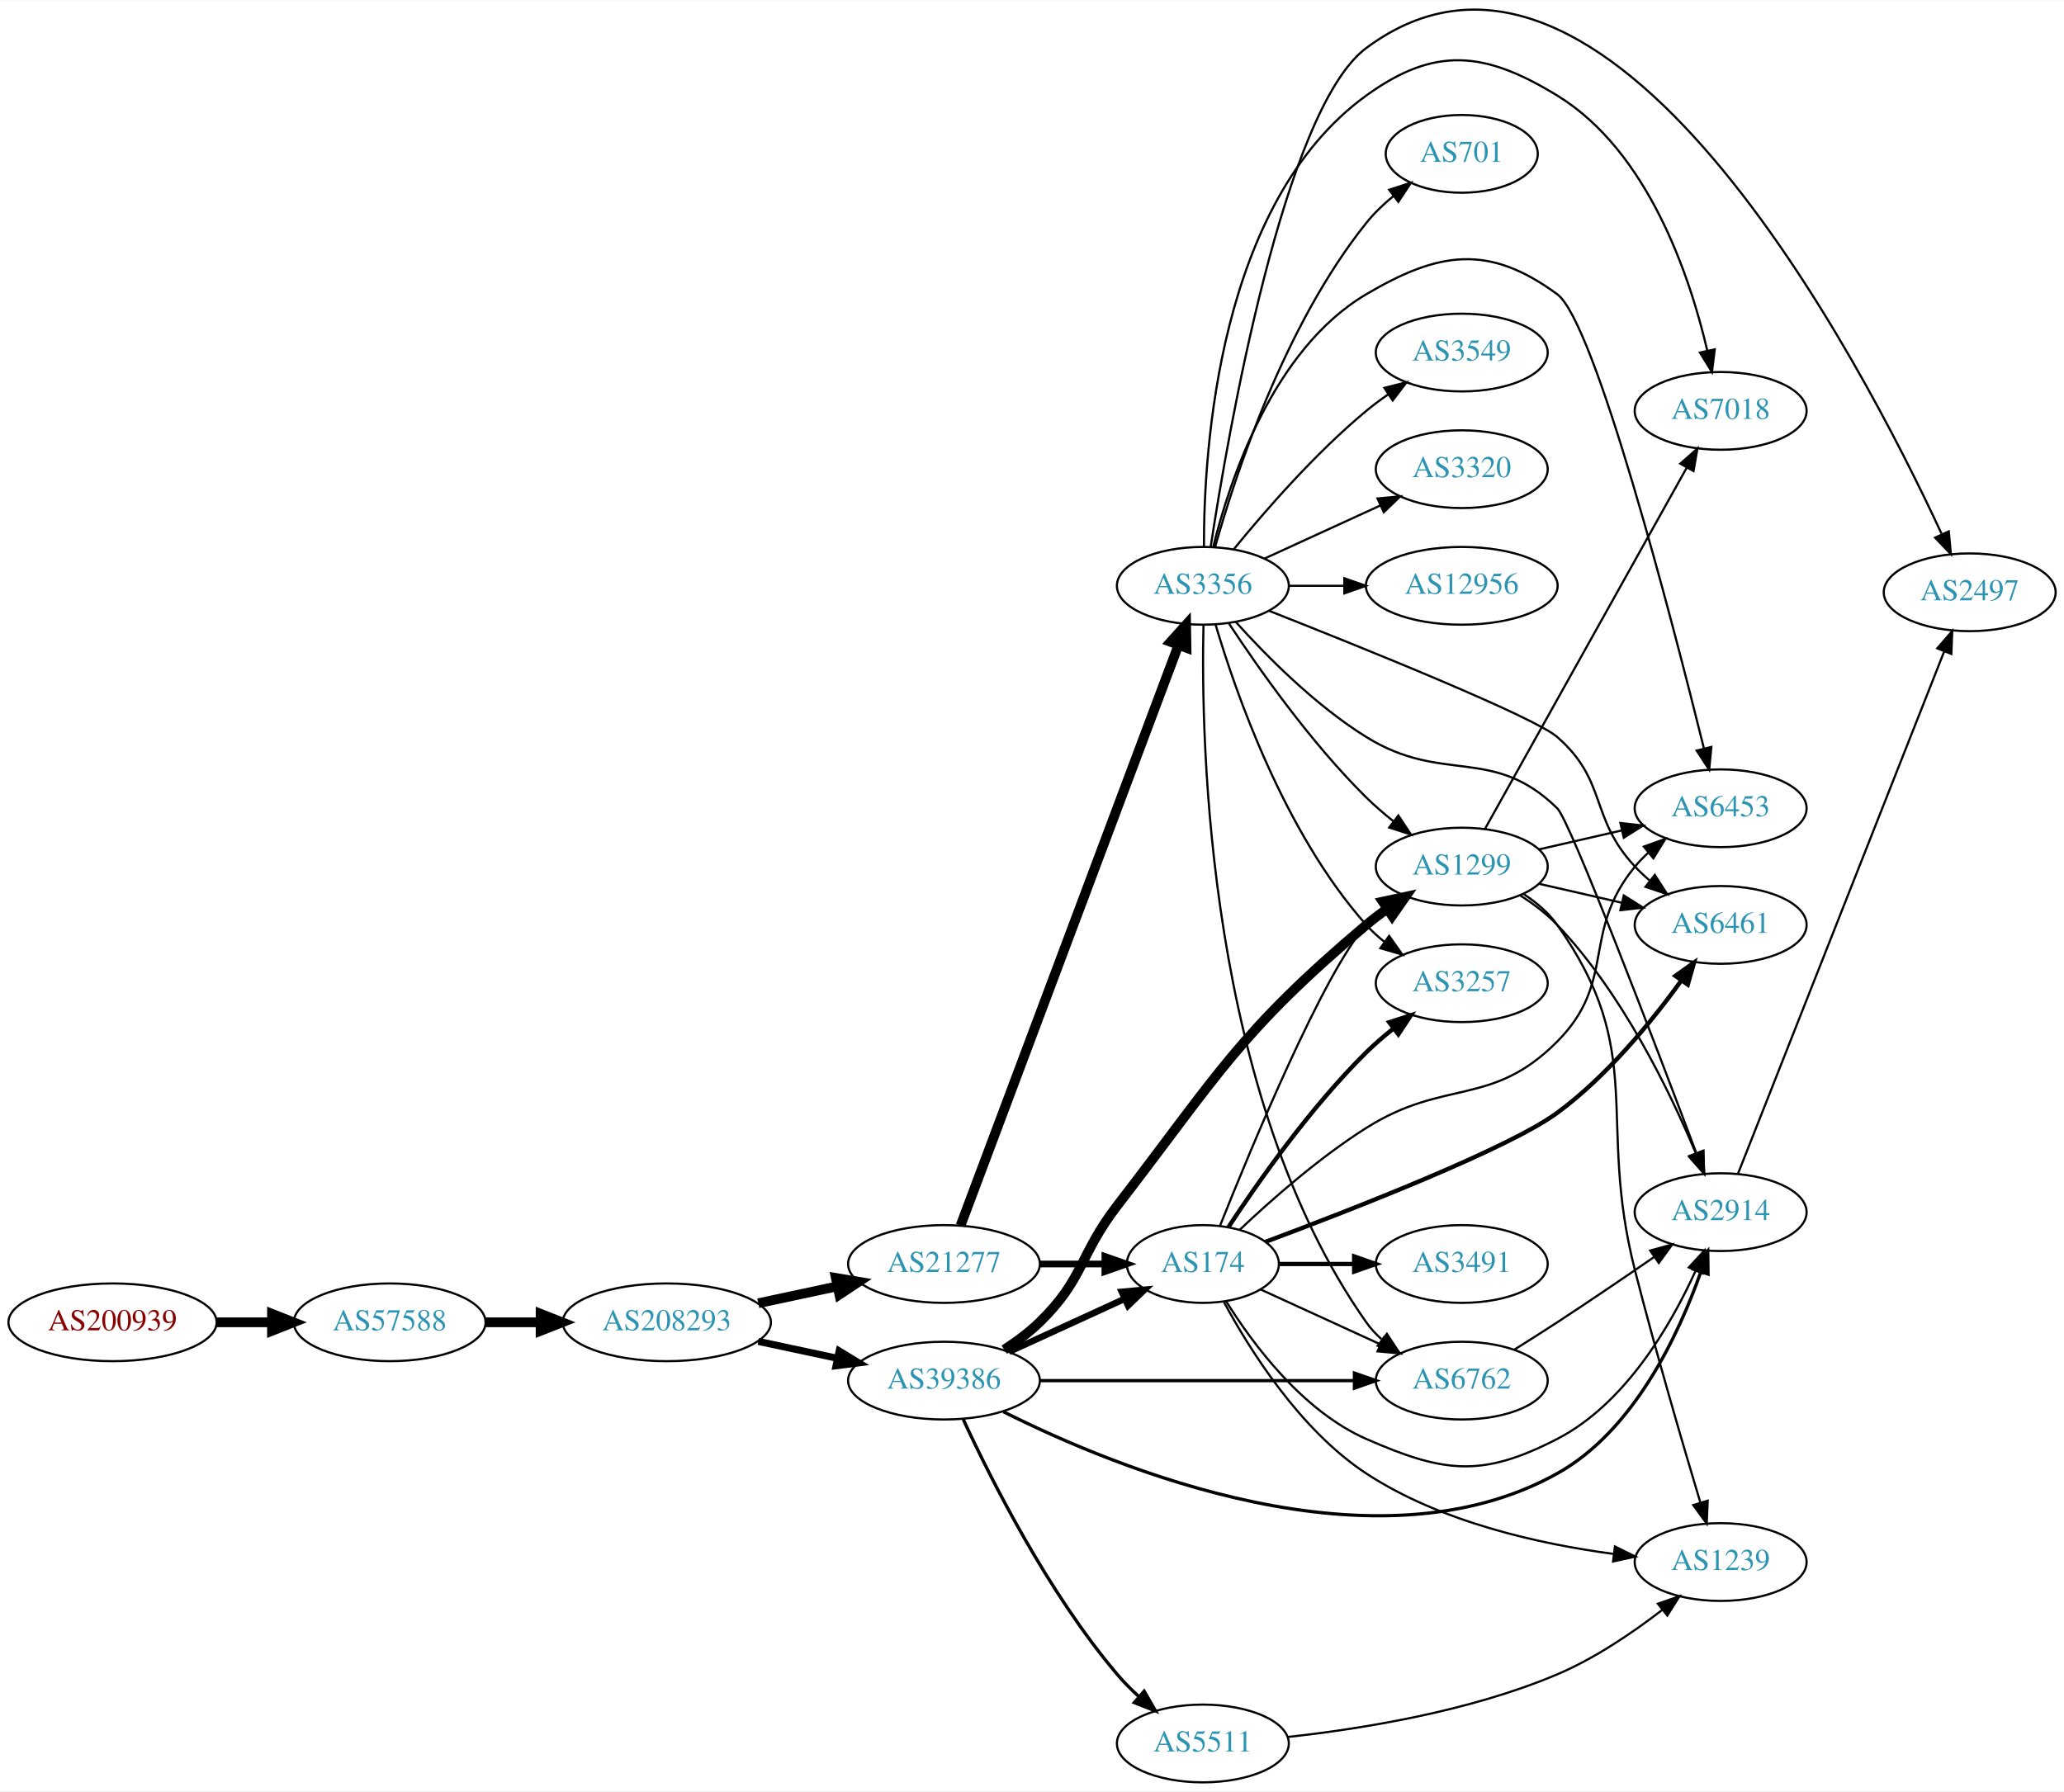
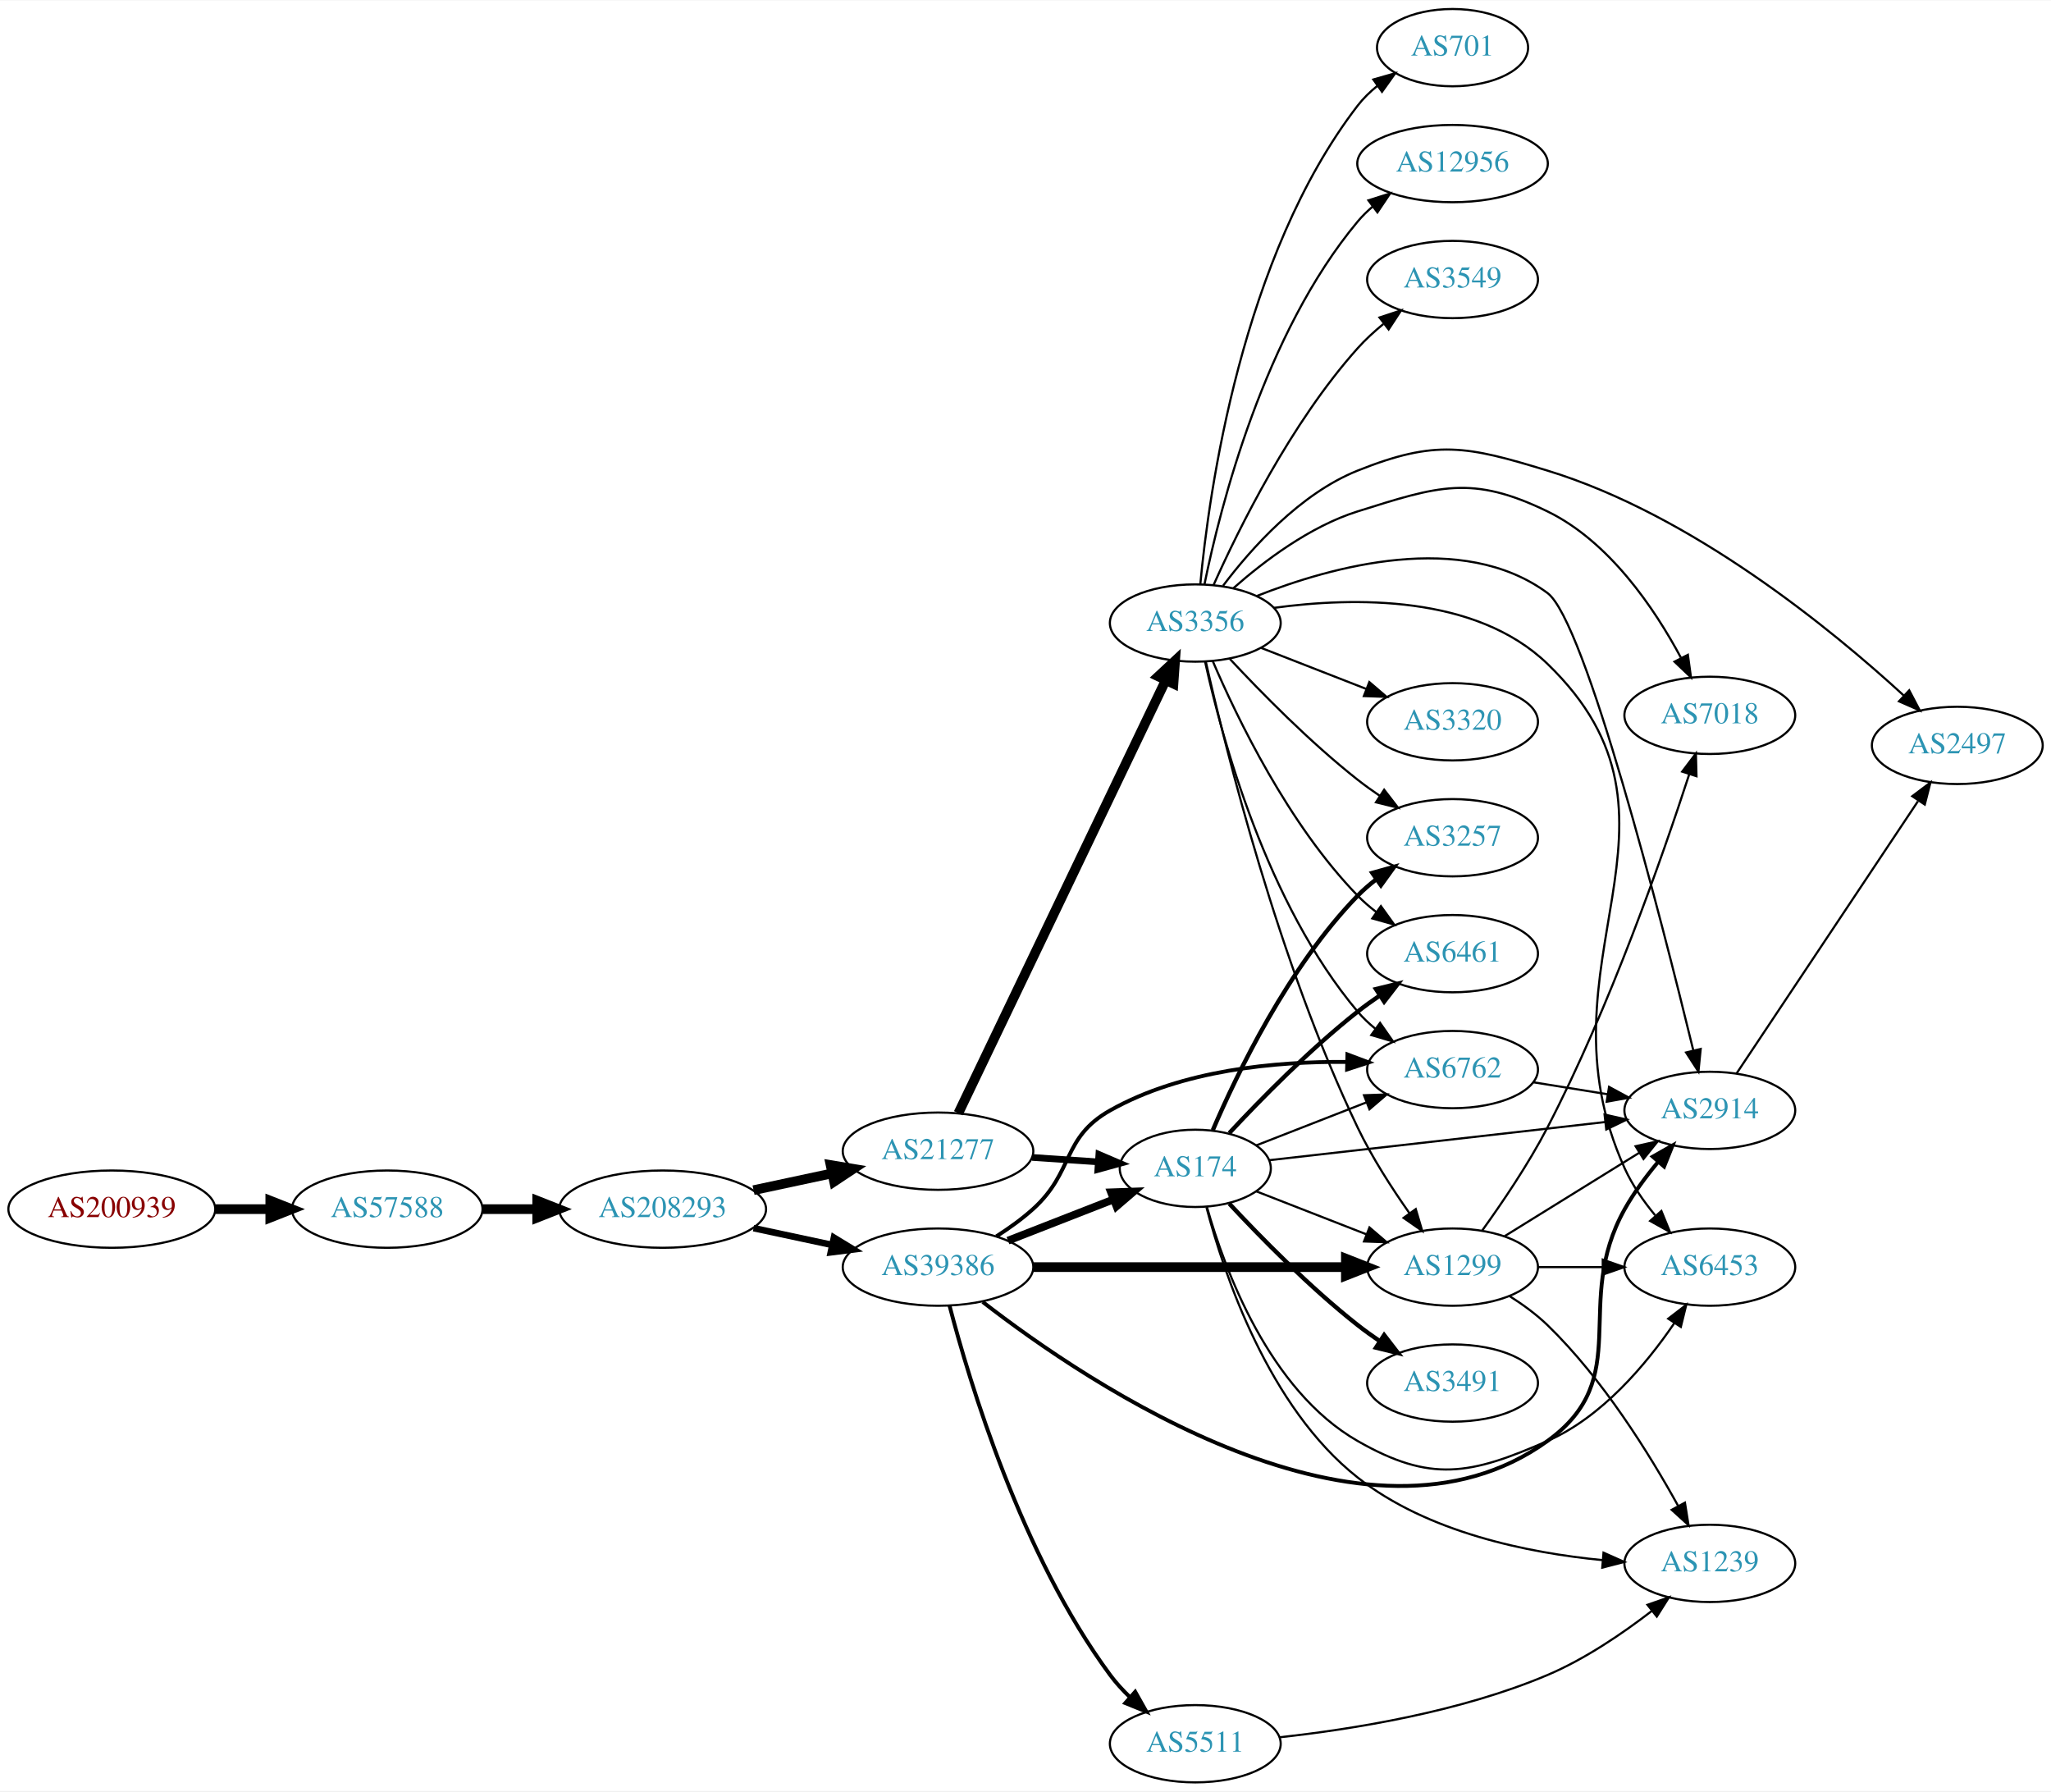
- <svg xmlns="http://www.w3.org/2000/svg" xmlns:xlink="http://www.w3.org/1999/xlink" width="955pt" height="829pt" viewBox="0.00 0.00 955.44 829.09">
-   <g id="graph0" class="graph" transform="scale(1 1) rotate(0) translate(4 825.088)">
-     <polygon fill="white" stroke="none" points="-4,4 -4,-825.088 951.438,-825.088 951.438,4 -4,4" />
+ <svg xmlns="http://www.w3.org/2000/svg" xmlns:xlink="http://www.w3.org/1999/xlink" width="955pt" height="834pt" viewBox="0.00 0.00 955.44 834.00">
+   <g id="graph0" class="graph" transform="scale(1 1) rotate(0) translate(4 830)">
+     <polygon fill="white" stroke="none" points="-4,4 -4,-830 951.438,-830 951.438,4 -4,4" />
    <g id="node1" class="node">
      <g id="a_node1">
        <a xlink:href="/asn/200939" xlink:title="AS200939 ~ LUKOIL Technology Services GmbH [AT]">
-           <ellipse fill="#ffffff" stroke="black" cx="48.096" cy="-213" rx="48.192" ry="18" />
-           <text text-anchor="middle" x="48.096" y="-209.3" font-family="Times,serif" font-size="14.00" fill="#880000">AS200939</text>
+           <ellipse fill="#ffffff" stroke="black" cx="48.096" cy="-267" rx="48.192" ry="18" />
+           <text text-anchor="middle" x="48.096" y="-263.3" font-family="Times,serif" font-size="14.00" fill="#880000">AS200939</text>
        </a>
      </g>
    </g>
    <g id="node2" class="node">
      <g id="a_node2">
        <a xlink:href="/asn/57588" xlink:title="AS57588 ~ HAYAT-ISP-ASN [IQ]">
-           <ellipse fill="#ffffff" stroke="black" cx="176.388" cy="-213" rx="44.393" ry="18" />
-           <text text-anchor="middle" x="176.388" y="-209.3" font-family="Times,serif" font-size="14.00" fill="#2c94b3">AS57588</text>
+           <ellipse fill="#ffffff" stroke="black" cx="176.388" cy="-267" rx="44.393" ry="18" />
+           <text text-anchor="middle" x="176.388" y="-263.3" font-family="Times,serif" font-size="14.00" fill="#2c94b3">AS57588</text>
        </a>
      </g>
    </g>
    <g id="edge1" class="edge">
-       <path fill="none" stroke="black" stroke-width="4.5" d="M96.481,-213C104.742,-213 113.386,-213 121.799,-213" />
-       <polygon fill="black" stroke="black" stroke-width="4.5" points="121.904,-216.938 131.904,-213 121.904,-209.063 121.904,-216.938" />
+       <path fill="none" stroke="black" stroke-width="4.5" d="M96.481,-267C104.742,-267 113.386,-267 121.799,-267" />
+       <polygon fill="black" stroke="black" stroke-width="4.5" points="121.904,-270.938 131.904,-267 121.904,-263.063 121.904,-270.938" />
    </g>
    <g id="node3" class="node">
      <g id="a_node3">
        <a xlink:href="/asn/208293" xlink:title="AS208293 ~ alsalam state company [IQ]">
-           <ellipse fill="#ffffff" stroke="black" cx="304.679" cy="-213" rx="48.192" ry="18" />
-           <text text-anchor="middle" x="304.679" y="-209.3" font-family="Times,serif" font-size="14.00" fill="#2c94b3">AS208293</text>
+           <ellipse fill="#ffffff" stroke="black" cx="304.679" cy="-267" rx="48.192" ry="18" />
+           <text text-anchor="middle" x="304.679" y="-263.3" font-family="Times,serif" font-size="14.00" fill="#2c94b3">AS208293</text>
        </a>
      </g>
    </g>
    <g id="edge2" class="edge">
-       <path fill="none" stroke="black" stroke-width="4.5" d="M220.85,-213C228.966,-213 237.564,-213 246.03,-213" />
-       <polygon fill="black" stroke="black" stroke-width="4.5" points="246.249,-216.938 256.249,-213 246.249,-209.063 246.249,-216.938" />
+       <path fill="none" stroke="black" stroke-width="4.5" d="M220.85,-267C228.966,-267 237.564,-267 246.03,-267" />
+       <polygon fill="black" stroke="black" stroke-width="4.5" points="246.249,-270.938 256.249,-267 246.249,-263.063 246.249,-270.938" />
    </g>
    <g id="node4" class="node">
      <g id="a_node4">
        <a xlink:href="/asn/21277" xlink:title="AS21277 ~ Newroz-Telecom-ASN [IQ]">
-           <ellipse fill="#ffffff" stroke="black" cx="432.971" cy="-240" rx="44.393" ry="18" />
-           <text text-anchor="middle" x="432.971" y="-236.3" font-family="Times,serif" font-size="14.00" fill="#2c94b3">AS21277</text>
+           <ellipse fill="#ffffff" stroke="black" cx="432.971" cy="-294" rx="44.393" ry="18" />
+           <text text-anchor="middle" x="432.971" y="-290.3" font-family="Times,serif" font-size="14.00" fill="#2c94b3">AS21277</text>
        </a>
      </g>
    </g>
    <g id="edge3" class="edge">
-       <path fill="none" stroke="black" stroke-width="4.5" d="M347.032,-221.841C358.722,-224.34 371.547,-227.082 383.61,-229.661" />
-       <polygon fill="black" stroke="black" stroke-width="4.5" points="382.92,-233.54 393.522,-231.78 384.566,-225.839 382.92,-233.54" />
+       <path fill="none" stroke="black" stroke-width="4.5" d="M347.032,-275.841C358.722,-278.34 371.547,-281.082 383.61,-283.661" />
+       <polygon fill="black" stroke="black" stroke-width="4.5" points="382.92,-287.54 393.522,-285.78 384.566,-279.839 382.92,-287.54" />
    </g>
    <g id="node5" class="node">
      <g id="a_node5">
        <a xlink:href="/asn/39386" xlink:title="AS39386 ~ Saudi Telecom Company JSC [SA]">
-           <ellipse fill="#ffffff" stroke="black" cx="432.971" cy="-186" rx="44.393" ry="18" />
-           <text text-anchor="middle" x="432.971" y="-182.3" font-family="Times,serif" font-size="14.00" fill="#2c94b3">AS39386</text>
+           <ellipse fill="#ffffff" stroke="black" cx="432.971" cy="-240" rx="44.393" ry="18" />
+           <text text-anchor="middle" x="432.971" y="-236.3" font-family="Times,serif" font-size="14.00" fill="#2c94b3">AS39386</text>
        </a>
      </g>
    </g>
    <g id="edge4" class="edge">
-       <path fill="none" stroke="black" stroke-width="3.273" d="M347.032,-204.159C358.722,-201.66 371.547,-198.918 383.61,-196.339" />
-       <polygon fill="black" stroke="black" stroke-width="3.273" points="384.475,-199.733 393.522,-194.22 383.011,-192.888 384.475,-199.733" />
+       <path fill="none" stroke="black" stroke-width="3.068" d="M347.032,-258.159C358.722,-255.66 371.547,-252.918 383.61,-250.339" />
+       <polygon fill="black" stroke="black" stroke-width="3.068" points="384.475,-253.733 393.522,-248.22 383.011,-246.888 384.475,-253.733" />
    </g>
    <g id="node6" class="node">
      <g id="a_node6">
        <a xlink:href="/asn/174" xlink:title="AS174 ~ Cogent Communications [US]">
-           <ellipse fill="#ffffff" stroke="black" cx="552.814" cy="-240" rx="35.194" ry="18" />
-           <text text-anchor="middle" x="552.814" y="-236.3" font-family="Times,serif" font-size="14.00" fill="#2c94b3">AS174</text>
+           <ellipse fill="#ffffff" stroke="black" cx="552.814" cy="-286" rx="35.194" ry="18" />
+           <text text-anchor="middle" x="552.814" y="-282.3" font-family="Times,serif" font-size="14.00" fill="#2c94b3">AS174</text>
        </a>
      </g>
    </g>
    <g id="edge5" class="edge">
-       <path fill="none" stroke="black" stroke-width="3.115" d="M477.182,-240C487.03,-240 497.51,-240 507.407,-240" />
-       <polygon fill="black" stroke="black" stroke-width="3.115" points="507.459,-243.5 517.459,-240 507.459,-236.5 507.459,-243.5" />
+       <path fill="none" stroke="black" stroke-width="3.115" d="M476.848,-291.089C486.812,-290.413 497.439,-289.691 507.465,-289.011" />
+       <polygon fill="black" stroke="black" stroke-width="3.115" points="507.902,-292.489 517.642,-288.32 507.428,-285.505 507.902,-292.489" />
    </g>
    <g id="node7" class="node">
      <g id="a_node7">
        <a xlink:href="/asn/3356" xlink:title="AS3356 ~ Level 3 Parent, LLC [US]">
-           <ellipse fill="#ffffff" stroke="black" cx="552.814" cy="-554" rx="39.794" ry="18" />
-           <text text-anchor="middle" x="552.814" y="-550.3" font-family="Times,serif" font-size="14.00" fill="#2c94b3">AS3356</text>
+           <ellipse fill="#ffffff" stroke="black" cx="552.814" cy="-540" rx="39.794" ry="18" />
+           <text text-anchor="middle" x="552.814" y="-536.3" font-family="Times,serif" font-size="14.00" fill="#2c94b3">AS3356</text>
        </a>
      </g>
    </g>
    <g id="edge6" class="edge">
-       <path fill="none" stroke="black" stroke-width="4.5" d="M440.645,-257.782C460.246,-310.012 517.755,-463.249 541.439,-526.356" />
-       <polygon fill="black" stroke="black" stroke-width="4.5" points="537.867,-528.045 545.067,-536.024 545.24,-525.278 537.867,-528.045" />
-     </g>
-     <g id="edge17" class="edge">
-       <path fill="none" stroke="black" stroke-width="3" d="M463.101,-199.348C479.318,-206.78 499.621,-216.083 516.71,-223.914" />
-       <polygon fill="black" stroke="black" stroke-width="3" points="515.278,-227.108 525.827,-228.092 518.194,-220.744 515.278,-227.108" />
-     </g>
-     <g id="node10" class="node">
-       <g id="a_node10">
-         <a xlink:href="/asn/6762" xlink:title="AS6762 ~ TELECOM ITALIA SPARKLE S.p.A. [IT]">
-           <ellipse fill="#ffffff" stroke="black" cx="672.656" cy="-186" rx="39.794" ry="18" />
-           <text text-anchor="middle" x="672.656" y="-182.3" font-family="Times,serif" font-size="14.00" fill="#2c94b3">AS6762</text>
-         </a>
-       </g>
+       <path fill="none" stroke="black" stroke-width="4.5" d="M442.446,-311.692C462.83,-354.244 514.701,-462.527 538.951,-513.149" />
+       <polygon fill="black" stroke="black" stroke-width="4.5" points="535.544,-515.151 543.416,-522.469 542.646,-511.749 535.544,-515.151" />
    </g>
    <g id="edge18" class="edge">
-       <path fill="none" stroke="black" stroke-width="1.5" d="M477.29,-186C518.358,-186 579.972,-186 622.779,-186" />
-       <polygon fill="black" stroke="black" stroke-width="1.5" points="622.962,-189.5 632.962,-186 622.962,-182.5 622.962,-189.5" />
+       <path fill="none" stroke="black" stroke-width="3.6" d="M465.551,-252.327C480.682,-258.234 498.904,-265.346 514.694,-271.51" />
+       <polygon fill="black" stroke="black" stroke-width="3.6" points="513.573,-274.83 524.162,-275.206 516.119,-268.309 513.573,-274.83" />
+     </g>
+     <g id="node8" class="node">
+       <g id="a_node8">
+         <a xlink:href="/asn/2914" xlink:title="AS2914 ~ NTT America, Inc. [US]">
+           <ellipse fill="#ffffff" stroke="black" cx="792.499" cy="-313" rx="39.794" ry="18" />
+           <text text-anchor="middle" x="792.499" y="-309.3" font-family="Times,serif" font-size="14.00" fill="#2c94b3">AS2914</text>
+         </a>
+       </g>
+     </g>
+     <g id="edge19" class="edge">
+       <path fill="none" stroke="black" stroke-width="1.8" d="M453.78,-223.789C502.875,-185.681 632.31,-98.065 716.852,-159 757.898,-188.584 728.141,-222.848 752.852,-267 757.079,-274.552 762.625,-282.04 768.192,-288.713" />
+       <polygon fill="black" stroke="black" stroke-width="1.8" points="765.937,-291.452 775.156,-296.673 771.205,-286.842 765.937,-291.452" />
    </g>
    <g id="node12" class="node">
      <g id="a_node12">
        <a xlink:href="/asn/1299" xlink:title="AS1299 ~ Telia Carrier [EU]">
-           <ellipse fill="#ffffff" stroke="black" cx="672.656" cy="-424" rx="39.794" ry="18" />
-           <text text-anchor="middle" x="672.656" y="-420.3" font-family="Times,serif" font-size="14.00" fill="#2c94b3">AS1299</text>
-         </a>
-       </g>
-     </g>
-     <g id="edge19" class="edge">
-       <path fill="none" stroke="black" stroke-width="4.5" d="M460.855,-200.329C466.579,-204.036 472.345,-208.318 477.167,-213 497.861,-233.094 495.556,-244.156 513.167,-267 560.318,-328.162 569.492,-347.133 628.46,-397 631.488,-399.561 634.781,-402.053 638.153,-404.422" />
-       <polygon fill="black" stroke="black" stroke-width="4.5" points="636.082,-407.774 646.591,-410.026 640.439,-401.213 636.082,-407.774" />
+           <ellipse fill="#ffffff" stroke="black" cx="672.656" cy="-240" rx="39.794" ry="18" />
+           <text text-anchor="middle" x="672.656" y="-236.3" font-family="Times,serif" font-size="14.00" fill="#2c94b3">AS1299</text>
+         </a>
+       </g>
+     </g>
+     <g id="edge16" class="edge">
+       <path fill="none" stroke="black" stroke-width="4.5" d="M477.29,-240C518.358,-240 579.972,-240 622.779,-240" />
+       <polygon fill="black" stroke="black" stroke-width="4.5" points="622.962,-243.938 632.962,-240 622.962,-236.063 622.962,-243.938" />
    </g>
    <g id="node14" class="node">
      <g id="a_node14">
-         <a xlink:href="/asn/2914" xlink:title="AS2914 ~ NTT America, Inc. [US]">
-           <ellipse fill="#ffffff" stroke="black" cx="792.499" cy="-264" rx="39.794" ry="18" />
-           <text text-anchor="middle" x="792.499" y="-260.3" font-family="Times,serif" font-size="14.00" fill="#2c94b3">AS2914</text>
-         </a>
-       </g>
-     </g>
-     <g id="edge15" class="edge">
-       <path fill="none" stroke="black" stroke-width="1.5" d="M460.497,-171.595C513.024,-145.199 632.483,-95.916 716.852,-143 752.328,-162.798 773.043,-207.157 783.313,-236.31" />
-       <polygon fill="black" stroke="black" stroke-width="1.5" points="780.035,-237.542 786.517,-245.922 786.676,-235.328 780.035,-237.542" />
+         <a xlink:href="/asn/6762" xlink:title="AS6762 ~ TELECOM ITALIA SPARKLE S.p.A. [IT]">
+           <ellipse fill="#ffffff" stroke="black" cx="672.656" cy="-332" rx="39.794" ry="18" />
+           <text text-anchor="middle" x="672.656" y="-328.3" font-family="Times,serif" font-size="14.00" fill="#2c94b3">AS6762</text>
+         </a>
+       </g>
+     </g>
+     <g id="edge17" class="edge">
+       <path fill="none" stroke="black" stroke-width="1.8" d="M460.143,-254.316C466.026,-258.077 472.039,-262.386 477.167,-267 496.466,-284.365 490.548,-300.258 513.167,-313 546.61,-331.84 590.26,-335.855 623.282,-335.572" />
+       <polygon fill="black" stroke="black" stroke-width="1.8" points="623.684,-339.064 633.604,-335.343 623.528,-332.066 623.684,-339.064" />
    </g>
    <g id="node16" class="node">
      <g id="a_node16">
        <a xlink:href="/asn/5511" xlink:title="AS5511 ~ Orange S.A. [FR]">
          <ellipse fill="#ffffff" stroke="black" cx="552.814" cy="-18" rx="39.794" ry="18" />
          <text text-anchor="middle" x="552.814" y="-14.3" font-family="Times,serif" font-size="14.00" fill="#2c94b3">AS5511</text>
        </a>
      </g>
    </g>
-     <g id="edge16" class="edge">
-       <path fill="none" stroke="black" stroke-width="1.5" d="M441.936,-167.986C454.547,-140.666 481.008,-87.929 513.167,-50 516.164,-46.466 519.583,-43.019 523.12,-39.776" />
-       <polygon fill="black" stroke="black" stroke-width="1.5" points="525.641,-42.224 530.934,-33.046 521.073,-36.92 525.641,-42.224" />
-     </g>
-     <g id="node8" class="node">
-       <g id="a_node8">
-         <a xlink:href="/asn/3491" xlink:title="AS3491 ~ PCCW Global, Inc. [US]">
-           <ellipse fill="#ffffff" stroke="black" cx="672.656" cy="-240" rx="39.794" ry="18" />
-           <text text-anchor="middle" x="672.656" y="-236.3" font-family="Times,serif" font-size="14.00" fill="#2c94b3">AS3491</text>
-         </a>
-       </g>
+     <g id="edge15" class="edge">
+       <path fill="none" stroke="black" stroke-width="1.8" d="M438.328,-222.046C447.586,-186.522 471.821,-105.874 513.167,-50 515.863,-46.357 519.06,-42.872 522.442,-39.633" />
+       <polygon fill="black" stroke="black" stroke-width="1.8" points="524.824,-42.199 530.021,-32.966 520.201,-36.943 524.824,-42.199" />
    </g>
    <g id="edge7" class="edge">
-       <path fill="none" stroke="black" stroke-width="2" d="M588.215,-240C599.039,-240 611.207,-240 622.834,-240" />
-       <polygon fill="black" stroke="black" stroke-width="2" points="622.865,-243.5 632.865,-240 622.865,-236.5 622.865,-243.5" />
+       <path fill="none" stroke="black" d="M587.364,-289.811C628.17,-294.447 697.331,-302.303 743.698,-307.57" />
+       <polygon fill="black" stroke="black" points="743.474,-311.067 753.805,-308.718 744.264,-304.112 743.474,-311.067" />
    </g>
    <g id="node9" class="node">
      <g id="a_node9">
-         <a xlink:href="/asn/3257" xlink:title="AS3257 ~ GTT [DE]">
-           <ellipse fill="#ffffff" stroke="black" cx="672.656" cy="-370" rx="39.794" ry="18" />
-           <text text-anchor="middle" x="672.656" y="-366.3" font-family="Times,serif" font-size="14.00" fill="#2c94b3">AS3257</text>
+         <a xlink:href="/asn/3491" xlink:title="AS3491 ~ PCCW Global, Inc. [US]">
+           <ellipse fill="#ffffff" stroke="black" cx="672.656" cy="-186" rx="39.794" ry="18" />
+           <text text-anchor="middle" x="672.656" y="-182.3" font-family="Times,serif" font-size="14.00" fill="#2c94b3">AS3491</text>
        </a>
      </g>
    </g>
    <g id="edge8" class="edge">
-       <path fill="none" stroke="black" stroke-width="2" d="M564.664,-257.102C578.154,-277.626 602.58,-312.463 628.46,-338 632.266,-341.755 636.531,-345.432 640.859,-348.877" />
-       <polygon fill="black" stroke="black" stroke-width="2" points="639.076,-351.918 649.157,-355.178 643.309,-346.343 639.076,-351.918" />
+       <path fill="none" stroke="black" stroke-width="2" d="M568.634,-269.585C583.084,-254.063 606.091,-230.593 628.46,-213 631.745,-210.417 635.288,-207.867 638.884,-205.427" />
+       <polygon fill="black" stroke="black" stroke-width="2" points="640.798,-208.357 647.268,-199.967 636.978,-202.491 640.798,-208.357" />
+     </g>
+     <g id="node10" class="node">
+       <g id="a_node10">
+         <a xlink:href="/asn/1239" xlink:title="AS1239 ~ Sprint [US]">
+           <ellipse fill="#ffffff" stroke="black" cx="792.499" cy="-102" rx="39.794" ry="18" />
+           <text text-anchor="middle" x="792.499" y="-98.3" font-family="Times,serif" font-size="14.00" fill="#2c94b3">AS1239</text>
+         </a>
+       </g>
    </g>
    <g id="edge9" class="edge">
-       <path fill="none" stroke="black" d="M579.675,-228.149C595.795,-220.762 616.798,-211.138 634.663,-202.952" />
-       <polygon fill="black" stroke="black" points="636.582,-205.923 644.214,-198.575 633.665,-199.559 636.582,-205.923" />
+       <path fill="none" stroke="black" d="M558.009,-267.846C566.099,-237.049 586.853,-174.732 628.46,-142 660.983,-116.414 707.583,-106.905 742.639,-103.51" />
+       <polygon fill="black" stroke="black" points="742.985,-106.994 752.659,-102.674 742.402,-100.018 742.985,-106.994" />
    </g>
    <g id="node11" class="node">
      <g id="a_node11">
-         <a xlink:href="/asn/6453" xlink:title="AS6453 ~ TATA COMMUNICATIONS (AMERICA) INC [US]">
-           <ellipse fill="#ffffff" stroke="black" cx="792.499" cy="-451" rx="39.794" ry="18" />
-           <text text-anchor="middle" x="792.499" y="-447.3" font-family="Times,serif" font-size="14.00" fill="#2c94b3">AS6453</text>
+         <a xlink:href="/asn/3257" xlink:title="AS3257 ~ GTT [DE]">
+           <ellipse fill="#ffffff" stroke="black" cx="672.656" cy="-440" rx="39.794" ry="18" />
+           <text text-anchor="middle" x="672.656" y="-436.3" font-family="Times,serif" font-size="14.00" fill="#2c94b3">AS3257</text>
        </a>
      </g>
    </g>
    <g id="edge10" class="edge">
-       <path fill="none" stroke="black" d="M569.97,-255.933C584.433,-269.613 606.662,-289.243 628.46,-303 664.926,-326.014 686.464,-312.407 716.852,-343 744.615,-370.95 727.788,-393.606 752.852,-424 754.707,-426.25 756.795,-428.396 759.013,-430.424" />
-       <polygon fill="black" stroke="black" points="756.949,-433.256 766.918,-436.844 761.362,-427.823 756.949,-433.256" />
+       <path fill="none" stroke="black" stroke-width="2" d="M560.968,-303.772C572.229,-330.075 596.177,-379.824 628.46,-413 631.081,-415.694 634.023,-418.237 637.106,-420.606" />
+       <polygon fill="black" stroke="black" stroke-width="2" points="635.273,-423.595 645.475,-426.452 639.281,-417.856 635.273,-423.595" />
    </g>
    <g id="edge11" class="edge">
-       <path fill="none" stroke="black" d="M560.729,-257.637C575.139,-293.799 608.68,-374.807 628.46,-397 630.961,-399.806 633.822,-402.424 636.855,-404.84" />
-       <polygon fill="black" stroke="black" points="634.978,-407.801 645.154,-410.751 639.039,-402.099 634.978,-407.801" />
+       <path fill="none" stroke="black" d="M581.145,-275.331C596.378,-269.385 615.609,-261.878 632.423,-255.315" />
+       <polygon fill="black" stroke="black" points="633.953,-258.475 641.996,-251.578 631.408,-251.954 633.953,-258.475" />
    </g>
    <g id="node13" class="node">
      <g id="a_node13">
        <a xlink:href="/asn/6461" xlink:title="AS6461 ~ ZAYO-6461 [US]">
-           <ellipse fill="#ffffff" stroke="black" cx="792.499" cy="-397" rx="39.794" ry="18" />
-           <text text-anchor="middle" x="792.499" y="-393.3" font-family="Times,serif" font-size="14.00" fill="#2c94b3">AS6461</text>
+           <ellipse fill="#ffffff" stroke="black" cx="672.656" cy="-386" rx="39.794" ry="18" />
+           <text text-anchor="middle" x="672.656" y="-382.3" font-family="Times,serif" font-size="14.00" fill="#2c94b3">AS6461</text>
        </a>
      </g>
    </g>
    <g id="edge12" class="edge">
-       <path fill="none" stroke="black" stroke-width="2" d="M581.811,-250.254C622.187,-265.337 694.386,-293.495 716.852,-310 739.941,-326.962 760.666,-352.357 774.386,-371.338" />
-       <polygon fill="black" stroke="black" stroke-width="2" points="771.556,-373.399 780.18,-379.555 777.277,-369.365 771.556,-373.399" />
+       <path fill="none" stroke="black" stroke-width="2" d="M568.634,-302.415C583.084,-317.937 606.091,-341.407 628.46,-359 631.745,-361.583 635.288,-364.133 638.884,-366.573" />
+       <polygon fill="black" stroke="black" stroke-width="2" points="636.978,-369.509 647.268,-372.033 640.798,-363.643 636.978,-369.509" />
    </g>
    <g id="edge13" class="edge">
-       <path fill="none" stroke="black" d="M563.562,-222.789C575.81,-203.119 598.86,-171.974 628.46,-159 664.441,-143.229 681.941,-140.985 716.852,-159 748.261,-175.208 769.337,-211.415 780.868,-236.755" />
-       <polygon fill="black" stroke="black" points="777.772,-238.414 784.958,-246.199 784.196,-235.632 777.772,-238.414" />
+       <path fill="none" stroke="black" d="M581.145,-296.669C596.378,-302.615 615.609,-310.122 632.423,-316.685" />
+       <polygon fill="black" stroke="black" points="631.408,-320.046 641.996,-320.422 633.953,-313.525 631.408,-320.046" />
    </g>
    <g id="node15" class="node">
      <g id="a_node15">
-         <a xlink:href="/asn/1239" xlink:title="AS1239 ~ Sprint [US]">
-           <ellipse fill="#ffffff" stroke="black" cx="792.499" cy="-102" rx="39.794" ry="18" />
-           <text text-anchor="middle" x="792.499" y="-98.3" font-family="Times,serif" font-size="14.00" fill="#2c94b3">AS1239</text>
+         <a xlink:href="/asn/6453" xlink:title="AS6453 ~ TATA COMMUNICATIONS (AMERICA) INC [US]">
+           <ellipse fill="#ffffff" stroke="black" cx="792.499" cy="-240" rx="39.794" ry="18" />
+           <text text-anchor="middle" x="792.499" y="-236.3" font-family="Times,serif" font-size="14.00" fill="#2c94b3">AS6453</text>
        </a>
      </g>
    </g>
    <g id="edge14" class="edge">
-       <path fill="none" stroke="black" d="M562.573,-222.382C574.44,-200.374 597.723,-163.166 628.46,-143 662.739,-120.51 708.488,-110.357 742.798,-105.773" />
-       <polygon fill="black" stroke="black" points="743.551,-109.207 753.053,-104.522 742.703,-102.259 743.551,-109.207" />
-     </g>
-     <g id="edge28" class="edge">
-       <path fill="none" stroke="black" d="M558.677,-536.117C567.907,-504.864 590.506,-439.583 628.46,-397 630.961,-394.194 633.822,-391.576 636.855,-389.16" />
-       <polygon fill="black" stroke="black" points="639.039,-391.901 645.154,-383.249 634.978,-386.199 639.039,-391.901" />
-     </g>
-     <g id="edge31" class="edge">
-       <path fill="none" stroke="black" d="M553.095,-535.784C551.856,-481.402 554.805,-317.529 628.46,-213 630.447,-210.181 632.831,-207.594 635.445,-205.234" />
-       <polygon fill="black" stroke="black" points="637.997,-207.687 643.81,-198.829 633.742,-202.129 637.997,-207.687" />
-     </g>
-     <g id="edge24" class="edge">
-       <path fill="none" stroke="black" d="M557.636,-572.101C565.163,-602.606 585.091,-663.423 628.46,-689 662.299,-708.957 685.188,-712.254 716.852,-689 734.262,-676.214 769.877,-538.79 784.744,-478.775" />
-       <polygon fill="black" stroke="black" points="788.197,-479.392 787.189,-468.846 781.4,-477.719 788.197,-479.392" />
+       <path fill="none" stroke="black" d="M558.244,-268.005C566.475,-238.962 587.171,-182.625 628.46,-159 662.558,-139.49 680.872,-143.229 716.852,-159 742.254,-170.134 762.832,-194.65 775.9,-213.812" />
+       <polygon fill="black" stroke="black" points="773.134,-215.979 781.532,-222.438 778.996,-212.152 773.134,-215.979" />
+     </g>
+     <g id="edge33" class="edge">
+       <path fill="none" stroke="black" d="M581.336,-552.537C616.392,-566.42 677.176,-583.247 716.852,-554 734.439,-541.036 769.955,-401.89 784.77,-341.123" />
+       <polygon fill="black" stroke="black" points="788.253,-341.612 787.206,-331.069 781.45,-339.963 788.253,-341.612" />
+     </g>
+     <g id="edge32" class="edge">
+       <path fill="none" stroke="black" d="M568.911,-523.288C583.377,-507.765 606.234,-484.481 628.46,-467 631.745,-464.417 635.288,-461.867 638.884,-459.427" />
+       <polygon fill="black" stroke="black" points="640.798,-462.357 647.268,-453.967 636.978,-456.491 640.798,-462.357" />
    </g>
    <g id="edge27" class="edge">
-       <path fill="none" stroke="black" d="M564.903,-536.534C578.442,-515.964 602.732,-481.387 628.46,-456 632.266,-452.245 636.531,-448.568 640.859,-445.123" />
-       <polygon fill="black" stroke="black" points="643.309,-447.657 649.157,-438.822 639.076,-442.082 643.309,-447.657" />
-     </g>
-     <g id="edge23" class="edge">
-       <path fill="none" stroke="black" d="M583.436,-542.432C627.486,-525.057 706.238,-493.271 716.852,-484 740.274,-463.542 731.639,-446.739 752.852,-424 754.894,-421.812 757.14,-419.698 759.492,-417.682" />
-       <polygon fill="black" stroke="black" points="762.018,-420.15 767.746,-411.237 757.71,-414.633 762.018,-420.15" />
-     </g>
-     <g id="edge29" class="edge">
-       <path fill="none" stroke="black" d="M568.036,-537.289C582.053,-521.701 604.758,-498.705 628.46,-484 664.093,-461.893 686.869,-480.317 716.852,-451 722.874,-445.113 762.134,-342.109 781.175,-291.548" />
-       <polygon fill="black" stroke="black" points="784.562,-292.486 784.805,-281.894 778.01,-290.022 784.562,-292.486" />
+       <path fill="none" stroke="black" d="M557.722,-521.965C566.831,-481.708 591.541,-382.008 628.46,-305 635.088,-291.175 644.297,-276.872 652.509,-265.215" />
+       <polygon fill="black" stroke="black" points="655.519,-267.024 658.536,-256.868 649.844,-262.927 655.519,-267.024" />
+     </g>
+     <g id="edge26" class="edge">
+       <path fill="none" stroke="black" d="M560.968,-522.228C572.229,-495.925 596.177,-446.176 628.46,-413 631.081,-410.306 634.023,-407.763 637.106,-405.394" />
+       <polygon fill="black" stroke="black" points="639.281,-408.144 645.475,-399.548 635.273,-402.405 639.281,-408.144" />
+     </g>
+     <g id="edge36" class="edge">
+       <path fill="none" stroke="black" d="M557.397,-521.885C565.083,-486.939 586.005,-409.235 628.46,-359 630.886,-356.129 633.697,-353.468 636.699,-351.025" />
+       <polygon fill="black" stroke="black" points="638.888,-353.761 644.954,-345.075 634.795,-348.082 638.888,-353.761" />
+     </g>
+     <g id="edge30" class="edge">
+       <path fill="none" stroke="black" d="M589.495,-547.067C626.465,-552.133 683.422,-553.249 716.852,-521 792.9,-447.642 709.249,-382.247 752.852,-286 756.363,-278.251 761.56,-270.77 767.011,-264.173" />
+       <polygon fill="black" stroke="black" points="769.94,-266.145 773.946,-256.337 764.698,-261.506 769.94,-266.145" />
    </g>
    <g id="node17" class="node">
      <g id="a_node17">
-         <a xlink:href="/asn/2497" xlink:title="AS2497 ~ Internet Initiative Japan Inc. [JP]">
-           <ellipse fill="#ffffff" stroke="black" cx="907.792" cy="-551" rx="39.794" ry="18" />
-           <text text-anchor="middle" x="907.792" y="-547.3" font-family="Times,serif" font-size="14.00" fill="#2c94b3">AS2497</text>
-         </a>
-       </g>
-     </g>
-     <g id="edge21" class="edge">
-       <path fill="none" stroke="black" d="M556.438,-572.114C564.445,-624.566 590.355,-774.643 628.46,-803 739.288,-885.476 857.374,-658.679 894.742,-578.159" />
-       <polygon fill="black" stroke="black" points="898.108,-579.215 899.087,-568.666 891.743,-576.302 898.108,-579.215" />
+         <a xlink:href="/asn/7018" xlink:title="AS7018 ~ AT&amp;T Services, Inc. [US]">
+           <ellipse fill="#ffffff" stroke="black" cx="792.499" cy="-497" rx="39.794" ry="18" />
+           <text text-anchor="middle" x="792.499" y="-493.3" font-family="Times,serif" font-size="14.00" fill="#2c94b3">AS7018</text>
+         </a>
+       </g>
+     </g>
+     <g id="edge29" class="edge">
+       <path fill="none" stroke="black" d="M570.553,-556.217C584.694,-568.712 606.159,-584.998 628.46,-592 665.942,-603.768 681.519,-609.173 716.852,-592 745.74,-577.96 766.776,-546.727 779.019,-523.892" />
+       <polygon fill="black" stroke="black" points="782.285,-525.191 783.724,-514.695 776.054,-522.003 782.285,-525.191" />
    </g>
    <g id="node18" class="node">
      <g id="a_node18">
-         <a xlink:href="/asn/3549" xlink:title="AS3549 ~ Level 3 Parent, LLC [US]">
-           <ellipse fill="#ffffff" stroke="black" cx="672.656" cy="-662" rx="39.794" ry="18" />
-           <text text-anchor="middle" x="672.656" y="-658.3" font-family="Times,serif" font-size="14.00" fill="#2c94b3">AS3549</text>
-         </a>
-       </g>
-     </g>
-     <g id="edge22" class="edge">
-       <path fill="none" stroke="black" d="M567.233,-571.065C581.347,-588.375 604.762,-615.345 628.46,-635 631.677,-637.668 635.177,-640.27 638.747,-642.741" />
-       <polygon fill="black" stroke="black" points="636.825,-645.666 647.104,-648.236 640.671,-639.817 636.825,-645.666" />
+         <a xlink:href="/asn/3320" xlink:title="AS3320 ~ DTAG [DE]">
+           <ellipse fill="#ffffff" stroke="black" cx="672.656" cy="-494" rx="39.794" ry="18" />
+           <text text-anchor="middle" x="672.656" y="-490.3" font-family="Times,serif" font-size="14.00" fill="#2c94b3">AS3320</text>
+         </a>
+       </g>
+     </g>
+     <g id="edge25" class="edge">
+       <path fill="none" stroke="black" d="M583.55,-528.392C598.344,-522.618 616.421,-515.561 632.343,-509.346" />
+       <polygon fill="black" stroke="black" points="633.886,-512.501 641.929,-505.604 631.341,-505.98 633.886,-512.501" />
    </g>
    <g id="node19" class="node">
      <g id="a_node19">
-         <a xlink:href="/asn/3320" xlink:title="AS3320 ~ DTAG [DE]">
-           <ellipse fill="#ffffff" stroke="black" cx="672.656" cy="-608" rx="39.794" ry="18" />
-           <text text-anchor="middle" x="672.656" y="-604.3" font-family="Times,serif" font-size="14.00" fill="#2c94b3">AS3320</text>
-         </a>
-       </g>
-     </g>
-     <g id="edge25" class="edge">
-       <path fill="none" stroke="black" d="M581.443,-566.661C597.4,-573.973 617.67,-583.261 634.953,-591.181" />
-       <polygon fill="black" stroke="black" points="633.651,-594.435 644.201,-595.419 636.568,-588.071 633.651,-594.435" />
+         <a xlink:href="/asn/701" xlink:title="AS701 ~ UUNET [US]">
+           <ellipse fill="#ffffff" stroke="black" cx="672.656" cy="-808" rx="35.194" ry="18" />
+           <text text-anchor="middle" x="672.656" y="-804.3" font-family="Times,serif" font-size="14.00" fill="#2c94b3">AS701</text>
+         </a>
+       </g>
+     </g>
+     <g id="edge28" class="edge">
+       <path fill="none" stroke="black" d="M555.141,-557.97C559.133,-600.833 574.341,-710.727 628.46,-781 631.071,-784.39 634.237,-787.462 637.656,-790.217" />
+       <polygon fill="black" stroke="black" points="635.76,-793.162 645.949,-796.066 639.794,-787.442 635.76,-793.162" />
    </g>
    <g id="node20" class="node">
      <g id="a_node20">
        <a xlink:href="/asn/12956" xlink:title="AS12956 ~ TELXIUS [ES]">
-           <ellipse fill="#ffffff" stroke="black" cx="672.656" cy="-554" rx="44.393" ry="18" />
-           <text text-anchor="middle" x="672.656" y="-550.3" font-family="Times,serif" font-size="14.00" fill="#2c94b3">AS12956</text>
-         </a>
-       </g>
-     </g>
-     <g id="edge26" class="edge">
-       <path fill="none" stroke="black" d="M592.726,-554C600.829,-554 609.504,-554 618.03,-554" />
-       <polygon fill="black" stroke="black" points="618.308,-557.5 628.308,-554 618.308,-550.5 618.308,-557.5" />
+           <ellipse fill="#ffffff" stroke="black" cx="672.656" cy="-754" rx="44.393" ry="18" />
+           <text text-anchor="middle" x="672.656" y="-750.3" font-family="Times,serif" font-size="14.00" fill="#2c94b3">AS12956</text>
+         </a>
+       </g>
+     </g>
+     <g id="edge31" class="edge">
+       <path fill="none" stroke="black" d="M557.121,-558.158C564.427,-593.986 584.869,-674.823 628.46,-727 630.558,-729.511 632.952,-731.86 635.512,-734.042" />
+       <polygon fill="black" stroke="black" points="633.463,-736.88 643.564,-740.079 637.663,-731.28 633.463,-736.88" />
    </g>
    <g id="node21" class="node">
      <g id="a_node21">
-         <a xlink:href="/asn/7018" xlink:title="AS7018 ~ AT&amp;T Services, Inc. [US]">
-           <ellipse fill="#ffffff" stroke="black" cx="792.499" cy="-635" rx="39.794" ry="18" />
-           <text text-anchor="middle" x="792.499" y="-631.3" font-family="Times,serif" font-size="14.00" fill="#2c94b3">AS7018</text>
-         </a>
-       </g>
-     </g>
-     <g id="edge30" class="edge">
-       <path fill="none" stroke="black" d="M553.316,-572.151C553.208,-616.693 559.904,-731.376 628.46,-781 660.284,-804.035 683.342,-801.503 716.852,-781 758.885,-755.282 778.204,-697.595 786.308,-662.928" />
-       <polygon fill="black" stroke="black" points="789.769,-663.485 788.476,-652.969 782.929,-661.996 789.769,-663.485" />
+         <a xlink:href="/asn/3549" xlink:title="AS3549 ~ Level 3 Parent, LLC [US]">
+           <ellipse fill="#ffffff" stroke="black" cx="672.656" cy="-700" rx="39.794" ry="18" />
+           <text text-anchor="middle" x="672.656" y="-696.3" font-family="Times,serif" font-size="14.00" fill="#2c94b3">AS3549</text>
+         </a>
+       </g>
+     </g>
+     <g id="edge34" class="edge">
+       <path fill="none" stroke="black" d="M561.28,-557.592C572.939,-583.694 597.389,-633.321 628.46,-668 632.028,-671.982 636.161,-675.784 640.429,-679.287" />
+       <polygon fill="black" stroke="black" points="638.624,-682.313 648.688,-685.625 642.885,-676.76 638.624,-682.313" />
    </g>
    <g id="node22" class="node">
      <g id="a_node22">
-         <a xlink:href="/asn/701" xlink:title="AS701 ~ UUNET [US]">
-           <ellipse fill="#ffffff" stroke="black" cx="672.656" cy="-754" rx="35.194" ry="18" />
-           <text text-anchor="middle" x="672.656" y="-750.3" font-family="Times,serif" font-size="14.00" fill="#2c94b3">AS701</text>
-         </a>
-       </g>
-     </g>
-     <g id="edge32" class="edge">
-       <path fill="none" stroke="black" d="M558.505,-572.049C567.667,-604.694 590.435,-674.558 628.46,-722 632.035,-726.46 636.372,-730.618 640.902,-734.363" />
-       <polygon fill="black" stroke="black" points="639.064,-737.362 649.141,-740.634 643.303,-731.792 639.064,-737.362" />
-     </g>
-     <g id="edge39" class="edge">
-       <path fill="none" stroke="black" d="M697.081,-200.4C703.523,-204.426 710.486,-208.838 716.852,-213 731.724,-222.722 748.04,-233.819 761.614,-243.173" />
-       <polygon fill="black" stroke="black" points="759.88,-246.229 770.096,-249.037 763.86,-240.471 759.88,-246.229" />
+         <a xlink:href="/asn/2497" xlink:title="AS2497 ~ Internet Initiative Japan Inc. [JP]">
+           <ellipse fill="#ffffff" stroke="black" cx="907.792" cy="-483" rx="39.794" ry="18" />
+           <text text-anchor="middle" x="907.792" y="-479.3" font-family="Times,serif" font-size="14.00" fill="#2c94b3">AS2497</text>
+         </a>
+       </g>
+     </g>
+     <g id="edge35" class="edge">
+       <path fill="none" stroke="black" d="M565.733,-557.339C578.809,-574.672 601.555,-600.248 628.46,-611 664.94,-625.578 679.281,-622.478 716.852,-611 784.098,-590.456 849.067,-537.225 882.821,-506.263" />
+       <polygon fill="black" stroke="black" points="885.392,-508.651 890.323,-499.274 880.62,-503.529 885.392,-508.651" />
    </g>
    <g id="edge38" class="edge">
-       <path fill="none" stroke="black" d="M708.376,-431.955C720.375,-434.704 733.996,-437.825 746.689,-440.733" />
-       <polygon fill="black" stroke="black" points="746.091,-444.187 756.621,-443.009 747.655,-437.364 746.091,-444.187" />
+       <path fill="none" stroke="black" d="M804.985,-330.236C824.918,-360.146 866.022,-421.823 889.446,-456.972" />
+       <polygon fill="black" stroke="black" points="886.817,-459.338 895.275,-465.718 892.642,-455.456 886.817,-459.338" />
+     </g>
+     <g id="edge23" class="edge">
+       <path fill="none" stroke="black" d="M696.938,-254.422C714.854,-265.521 739.811,-280.981 759.587,-293.232" />
+       <polygon fill="black" stroke="black" points="757.921,-296.317 768.265,-298.608 761.607,-290.366 757.921,-296.317" />
+     </g>
+     <g id="edge24" class="edge">
+       <path fill="none" stroke="black" d="M699.171,-226.523C705.334,-222.624 711.64,-218.042 716.852,-213 742.642,-188.057 764.49,-152.794 777.761,-128.751" />
+       <polygon fill="black" stroke="black" points="780.912,-130.282 782.582,-119.82 774.752,-126.957 780.912,-130.282" />
+     </g>
+     <g id="edge21" class="edge">
+       <path fill="none" stroke="black" d="M712.569,-240C722.122,-240 732.472,-240 742.435,-240" />
+       <polygon fill="black" stroke="black" points="742.627,-243.5 752.627,-240 742.627,-236.5 742.627,-243.5" />
+     </g>
+     <g id="edge22" class="edge">
+       <path fill="none" stroke="black" d="M686.453,-257.03C695.669,-269.791 707.99,-287.922 716.852,-305 745.988,-361.147 770.496,-431.36 782.863,-469.401" />
+       <polygon fill="black" stroke="black" points="779.633,-470.789 786.023,-479.239 786.297,-468.648 779.633,-470.789" />
    </g>
    <g id="edge37" class="edge">
-       <path fill="none" stroke="black" d="M708.376,-416.045C720.375,-413.296 733.996,-410.175 746.689,-407.267" />
-       <polygon fill="black" stroke="black" points="747.655,-410.636 756.621,-404.991 746.091,-403.813 747.655,-410.636" />
-     </g>
-     <g id="edge35" class="edge">
-       <path fill="none" stroke="black" d="M699.909,-410.521C705.919,-406.676 711.969,-402.119 716.852,-397 746.77,-365.636 768.949,-320 781.053,-291.169" />
-       <polygon fill="black" stroke="black" points="784.37,-292.304 784.91,-281.723 777.889,-289.658 784.37,-292.304" />
-     </g>
-     <g id="edge36" class="edge">
-       <path fill="none" stroke="black" d="M701.479,-411.154C707.294,-407.332 712.863,-402.627 716.852,-397 759.009,-337.539 734.815,-307.622 752.852,-237 762.428,-199.509 774.986,-156.612 783.147,-129.424" />
-       <polygon fill="black" stroke="black" points="786.508,-130.402 786.044,-119.818 779.806,-128.381 786.508,-130.402" />
-     </g>
-     <g id="edge34" class="edge">
-       <path fill="none" stroke="black" d="M683.501,-441.627C704.218,-478.722 752.413,-565.016 776.801,-608.684" />
-       <polygon fill="black" stroke="black" points="773.833,-610.548 781.765,-617.572 779.945,-607.134 773.833,-610.548" />
+       <path fill="none" stroke="black" d="M710.296,-326.092C721.27,-324.323 733.454,-322.359 744.974,-320.501" />
+       <polygon fill="black" stroke="black" points="745.566,-323.951 754.881,-318.904 744.452,-317.04 745.566,-323.951" />
    </g>
    <g id="edge20" class="edge">
-       <path fill="none" stroke="black" d="M800.586,-281.953C819.779,-330.575 872.868,-465.062 895.898,-523.403" />
-       <polygon fill="black" stroke="black" points="892.78,-525.037 899.708,-533.054 899.291,-522.467 892.78,-525.037" />
-     </g>
-     <g id="edge33" class="edge">
      <path fill="none" stroke="black" d="M592.022,-21.003C625.922,-24.703 676.222,-32.768 716.852,-50 734.312,-57.405 751.816,-69.304 765.481,-79.852" />
      <polygon fill="black" stroke="black" points="763.452,-82.71 773.459,-86.193 767.808,-77.231 763.452,-82.71" />
    </g>
  </g>
</svg>
